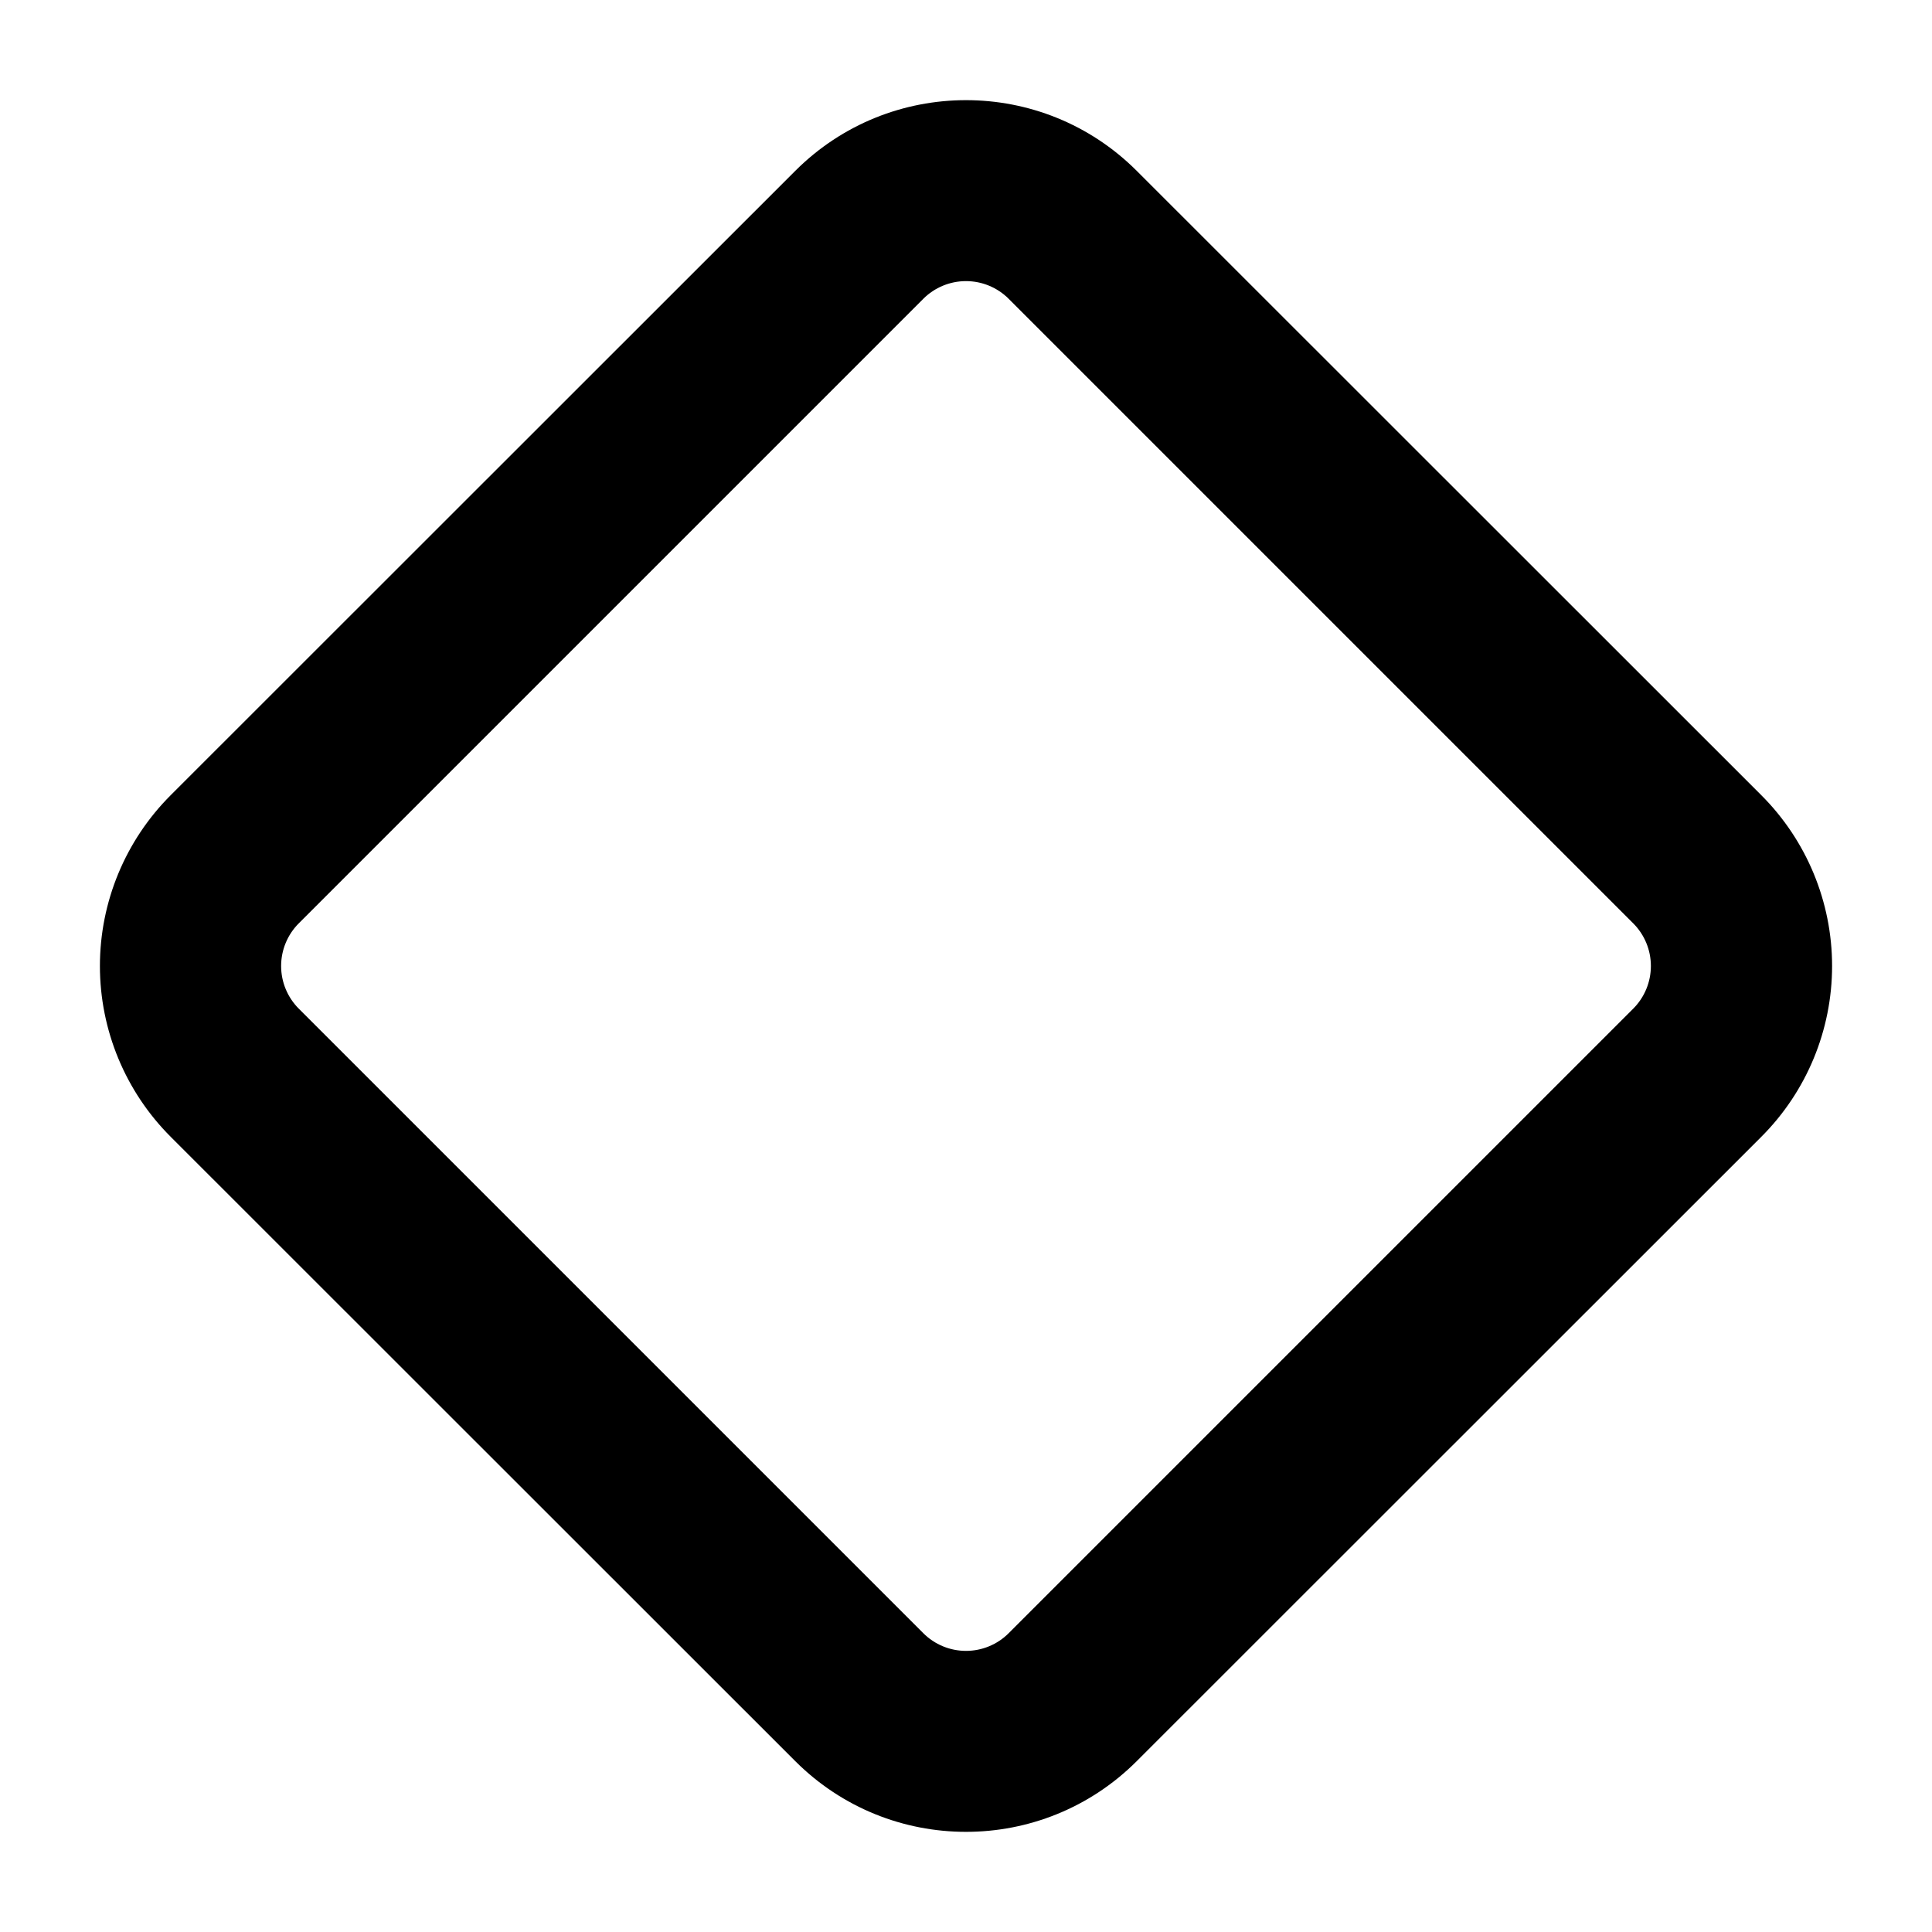
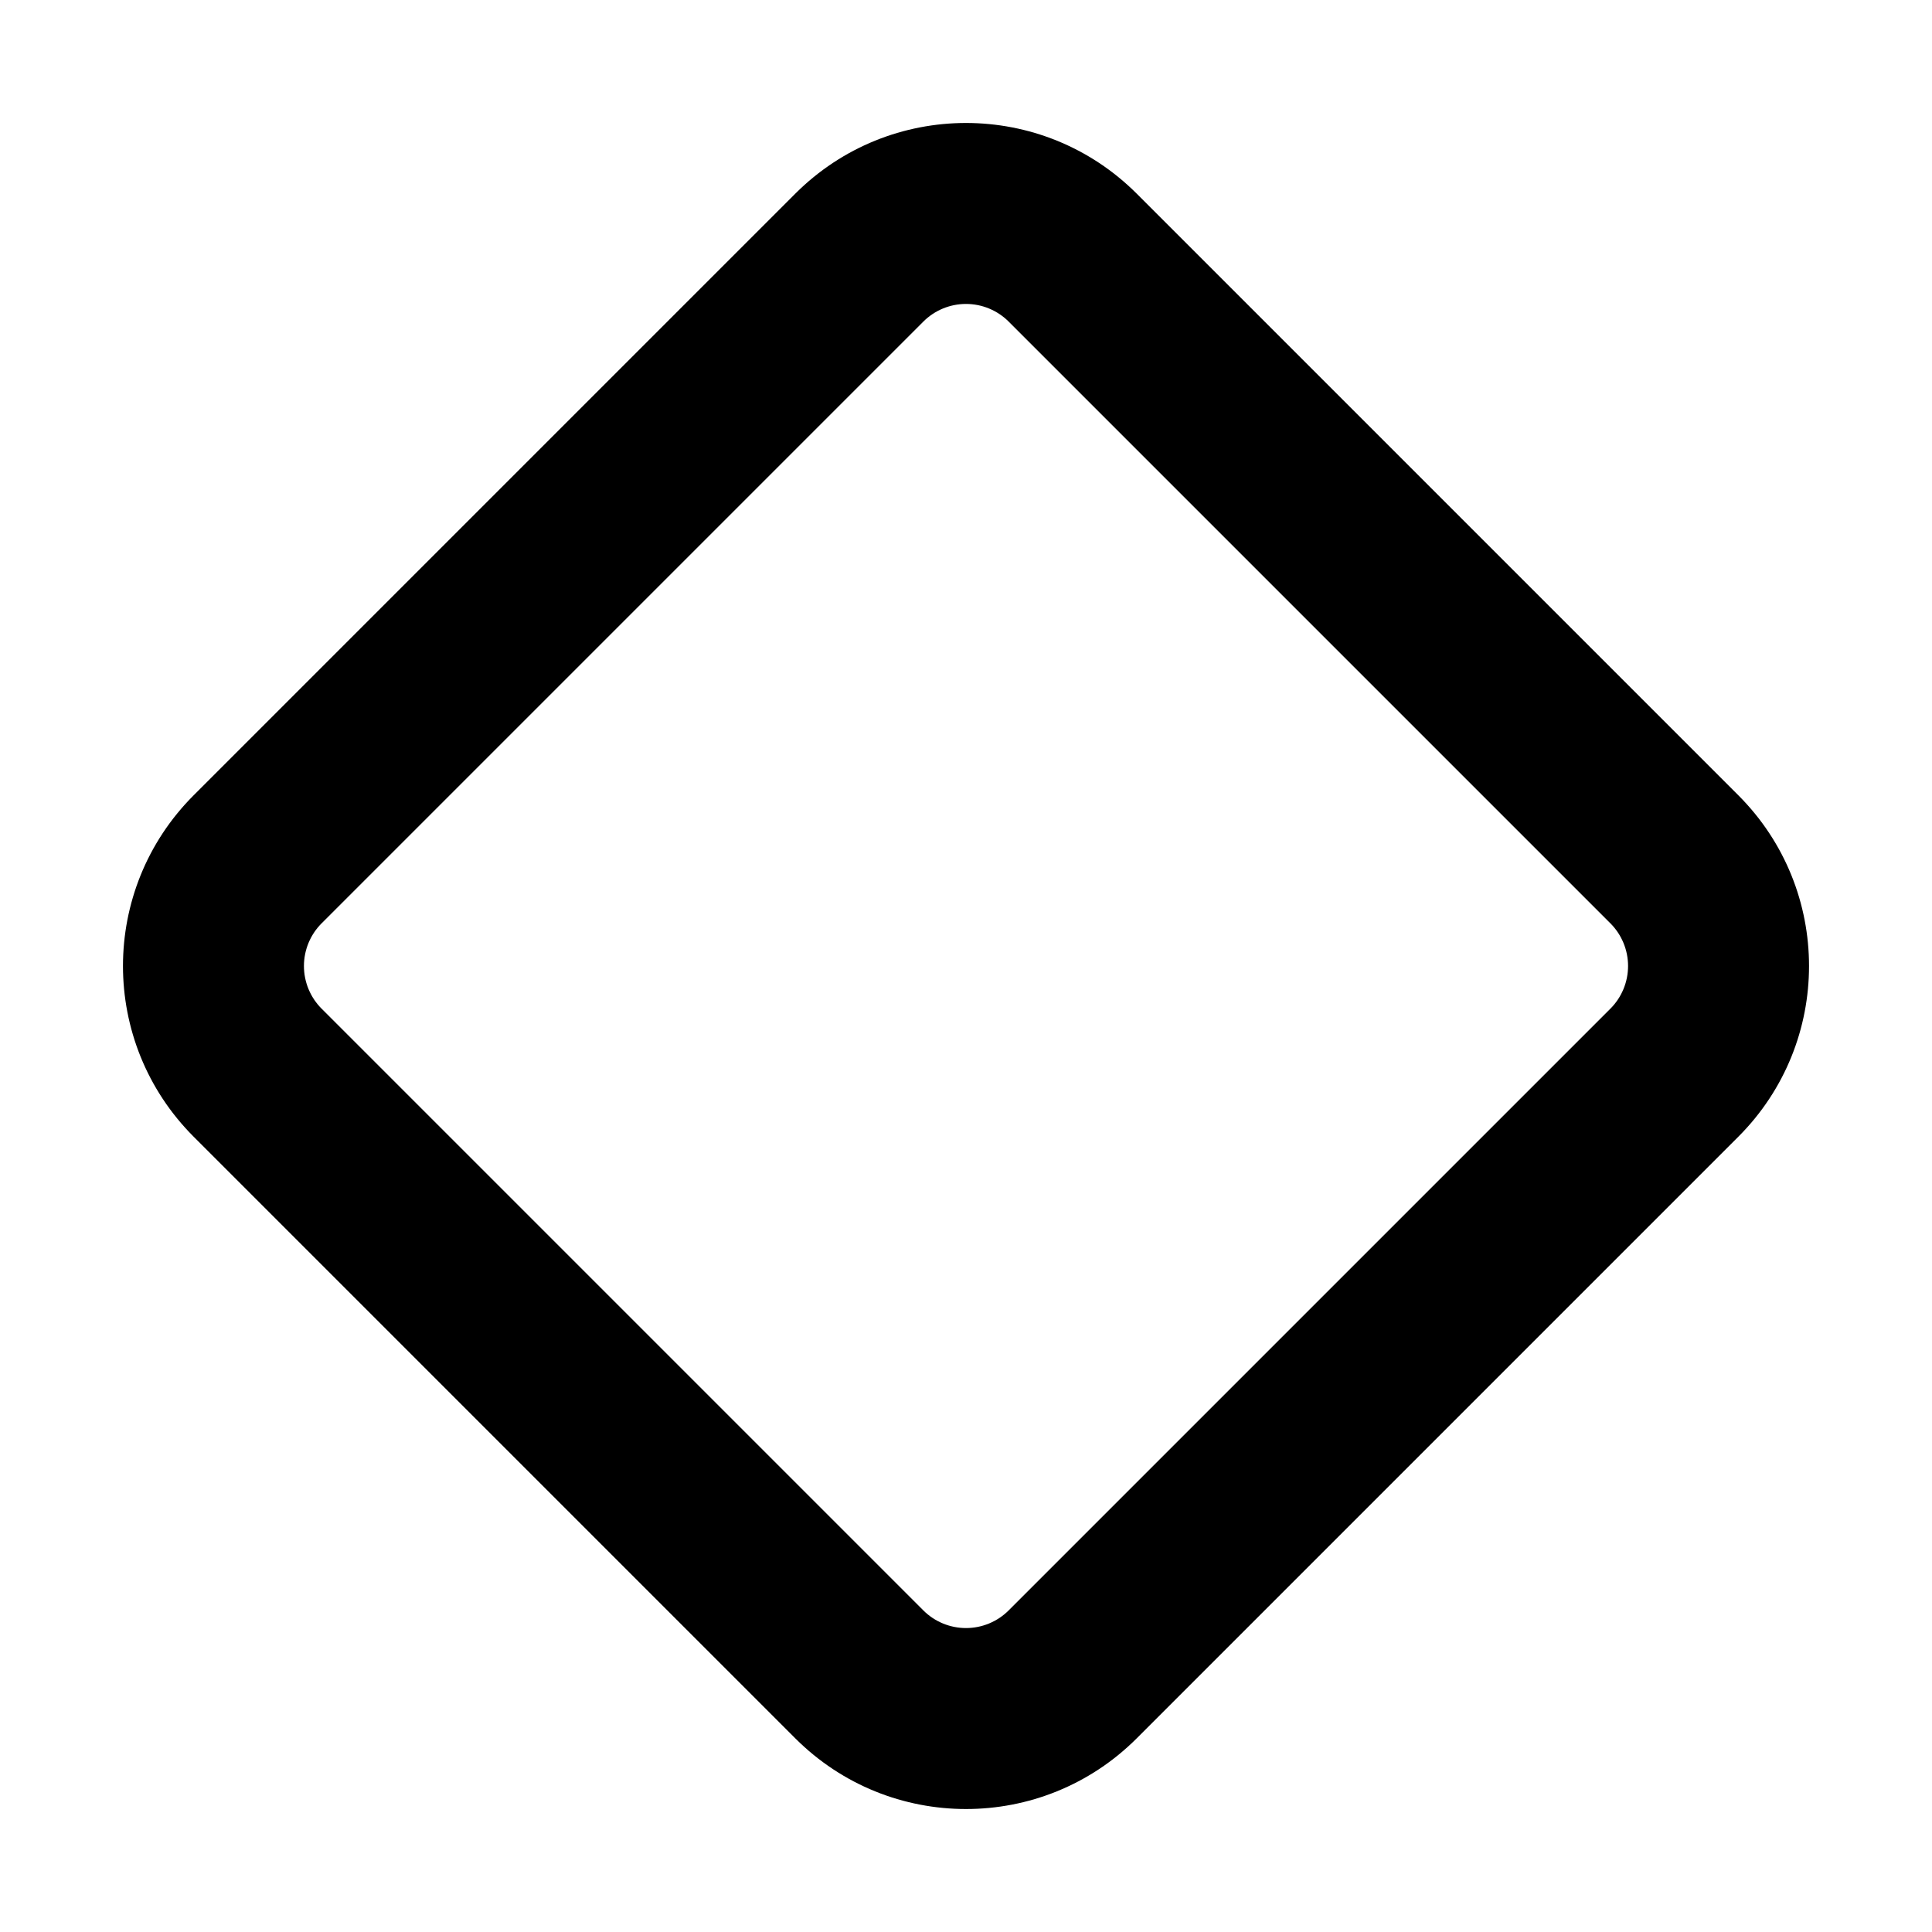
<svg xmlns="http://www.w3.org/2000/svg" width="16" height="16" viewBox="0 0 16 16">
-   <path fill-rule="evenodd" clip-rule="evenodd" d="M7.646 2.475L2.475 7.646a.5.5 0 000 .708l5.171 5.171a.5.5 0 00.708 0l5.171-5.171a.5.5 0 000-.708L8.354 2.475a.5.5 0 00-.708 0zm-6.232 4.11l5.172-5.17a2 2 0 012.828 0l5.172 5.17a2 2 0 010 2.83l-5.172 5.17a2 2 0 01-2.828 0l-5.172-5.17a2 2 0 010-2.83z" fill="#000" />
+   <path fill="#000" fill-rule="evenodd" d="M8.354 2.664a.5.5 0 0 0-.708 0L2.664 7.646a.5.5 0 0 0 0 .708l4.982 4.982a.5.5 0 0 0 .708 0l4.982-4.982a.5.5 0 0 0 0-.708L8.354 2.664Zm-1.768-1.06a2 2 0 0 1 2.828 0l4.982 4.982a2 2 0 0 1 0 2.828l-4.982 4.982a2 2 0 0 1-2.828 0L1.604 9.414a2 2 0 0 1 0-2.828l4.982-4.982Z" clip-rule="evenodd" />
</svg>
